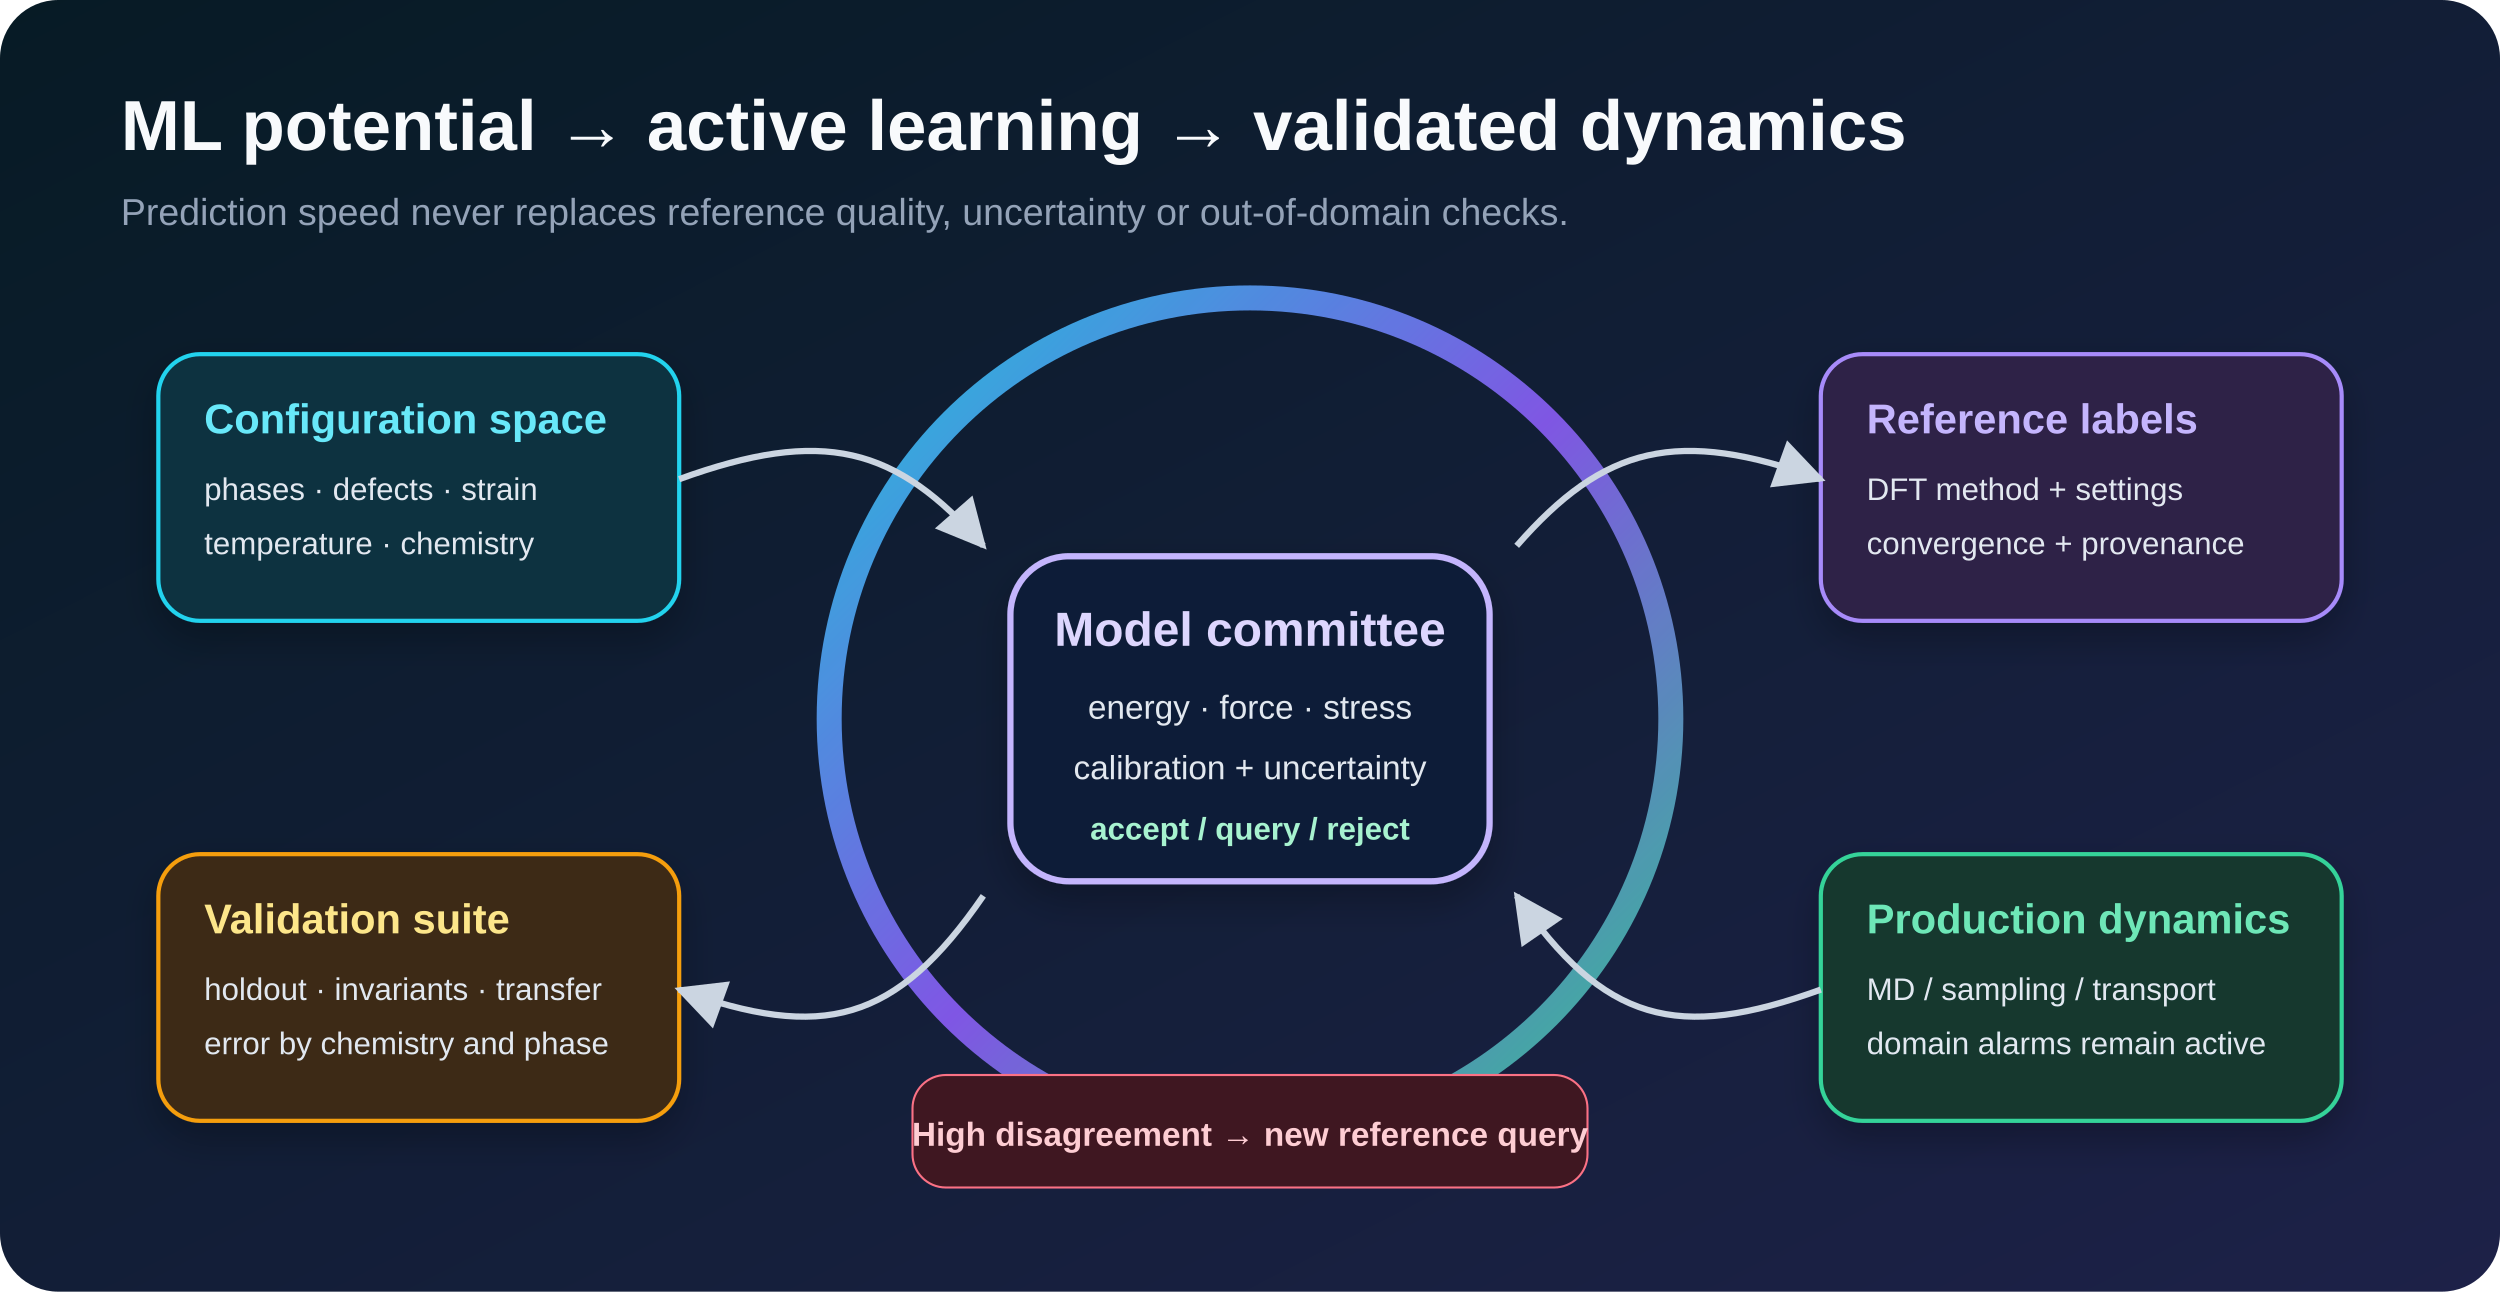
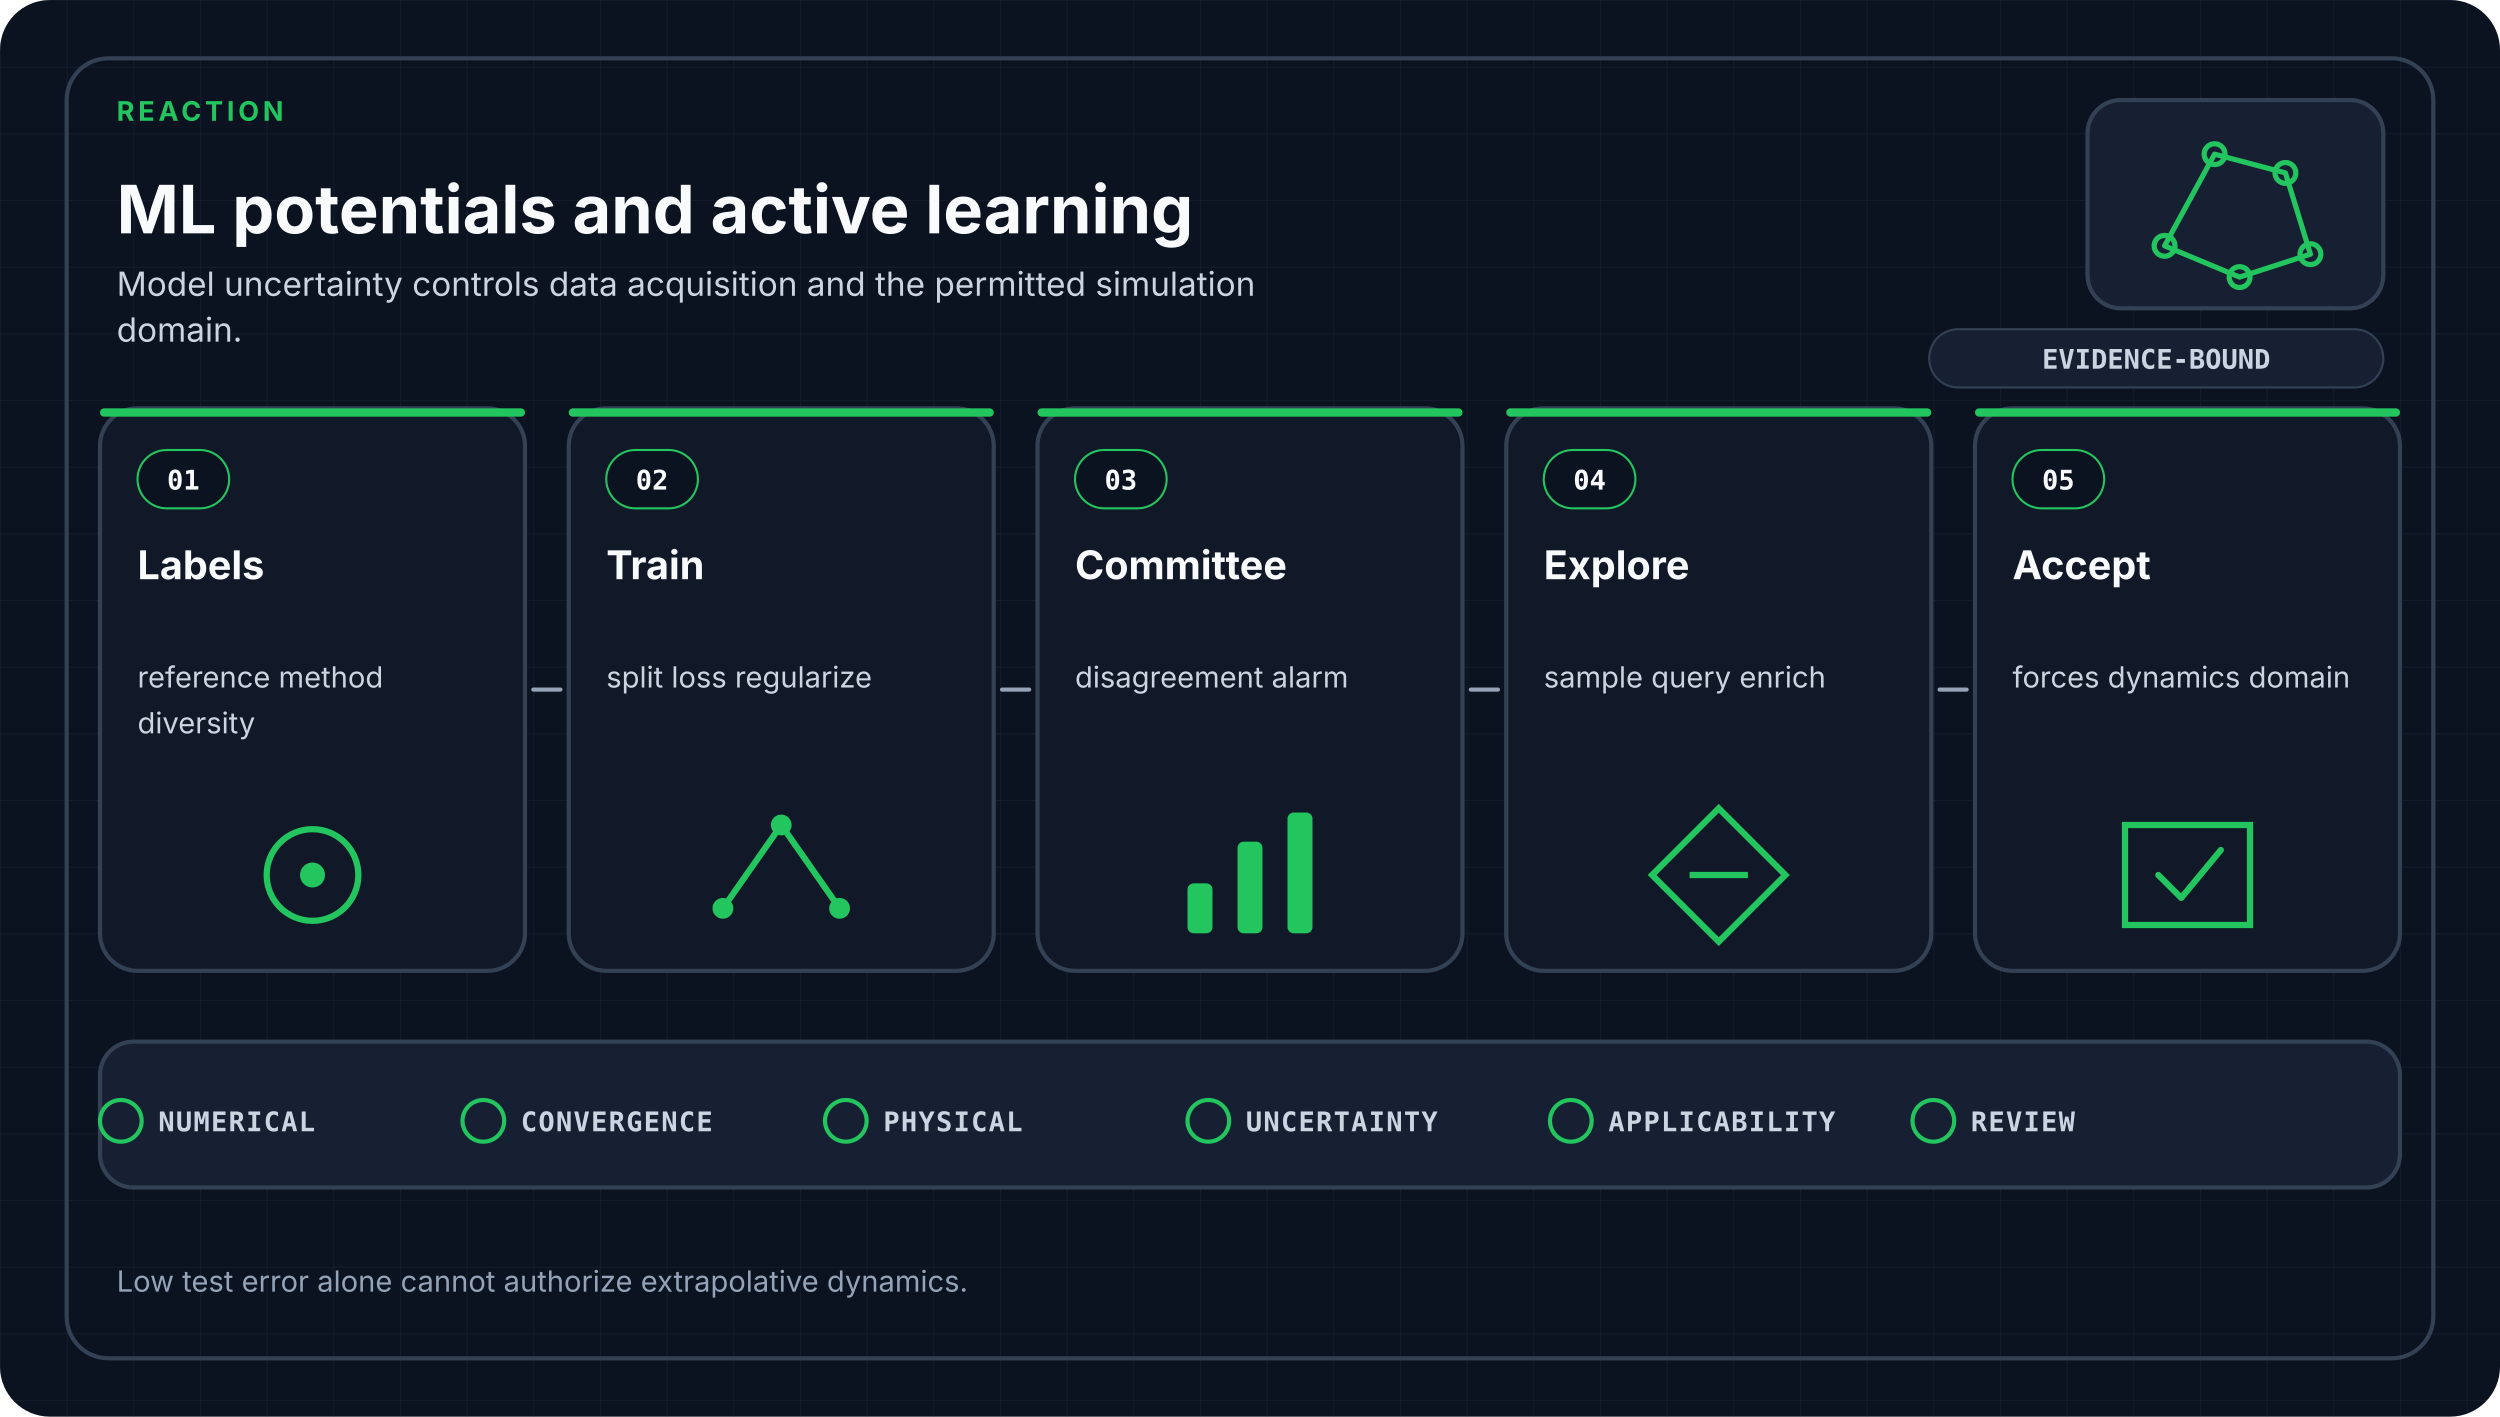
- <svg xmlns="http://www.w3.org/2000/svg" viewBox="0 0 1200 620" role="img" aria-labelledby="title desc">
+ <svg xmlns="http://www.w3.org/2000/svg" viewBox="0 0 1200 680" role="img" aria-labelledby="title desc" data-design-system="uiux-pro-max-scientific-swiss-v1" data-family="reaction">
  <defs>
-     <linearGradient id="bg" x1="0" y1="0" x2="1" y2="1">
-       <stop offset="0" stop-color="#071b25" />
-       <stop offset="1" stop-color="#1d2148" />
-     </linearGradient>
-     <linearGradient id="ring" x1="0" y1="0" x2="1" y2="1">
-       <stop offset="0" stop-color="#22d3ee" />
-       <stop offset="0.5" stop-color="#8b5cf6" />
-       <stop offset="1" stop-color="#34d399" />
-     </linearGradient>
-     <filter id="shadow" x="-20%" y="-20%" width="140%" height="140%">
-       <feDropShadow dx="0" dy="8" stdDeviation="9" flood-opacity="0.25" />
-     </filter>
-     <marker id="arrow" viewBox="0 0 10 10" refX="9" refY="5" markerWidth="8" markerHeight="8" orient="auto-start-reverse">
-       <path d="M 0 0 L 10 5 L 0 10 z" fill="#cbd5e1" />
-     </marker>
+     <pattern id="grid" width="32" height="32" patternUnits="userSpaceOnUse">
+       <path d="M32 0H0V32" fill="none" stroke="#334155" stroke-width="1" opacity="0.22" />
+     </pattern>
  </defs>
-   <rect width="1200" height="620" rx="28" fill="url(#bg)" />
-   <text x="58" y="72" fill="#f8fafc" font-size="34" font-family="Arial, sans-serif" font-weight="700">ML potential → active learning → validated dynamics</text>
-   <text x="58" y="108" fill="#94a3b8" font-size="18" font-family="Arial, sans-serif">Prediction speed never replaces reference quality, uncertainty or out-of-domain checks.</text>
-   <circle cx="600" cy="345" r="202" fill="none" stroke="url(#ring)" stroke-width="12" opacity="0.9" />
-   <g filter="url(#shadow)">
-     <rect x="485" y="267" width="230" height="156" rx="28" fill="#111f38" stroke="#c4b5fd" stroke-width="3" />
-     <text x="600" y="310" text-anchor="middle" fill="#ddd6fe" font-size="23" font-family="Arial, sans-serif" font-weight="700">Model committee</text>
-     <text x="600" y="345" text-anchor="middle" fill="#e2e8f0" font-size="16" font-family="Arial, sans-serif">energy · force · stress</text>
-     <text x="600" y="374" text-anchor="middle" fill="#e2e8f0" font-size="16" font-family="Arial, sans-serif">calibration + uncertainty</text>
-     <text x="600" y="403" text-anchor="middle" fill="#a7f3d0" font-size="15" font-family="Arial, sans-serif" font-weight="700">accept / query / reject</text>
+   <style>
+     .eyebrow { fill: #22C55E; font-family: ui-sans-serif, system-ui, -apple-system, Segoe UI, sans-serif; font-size: 13px; font-weight: 700; letter-spacing: 1.8px; }
+     .heading { fill: #F8FAFC; font-family: ui-sans-serif, system-ui, -apple-system, Segoe UI, sans-serif; font-size: 32px; font-weight: 700; }
+     .subtitle { fill: #CBD5E1; font-family: ui-sans-serif, system-ui, -apple-system, Segoe UI, sans-serif; font-size: 16px; font-weight: 400; }
+     .card { fill: #111827; stroke: #334155; stroke-width: 2; }
+     .index { fill: #F8FAFC; font-family: ui-monospace, SFMono-Regular, Consolas, monospace; font-size: 13px; font-weight: 700; }
+     .stage { fill: #F8FAFC; font-family: ui-sans-serif, system-ui, -apple-system, Segoe UI, sans-serif; font-size: 19px; font-weight: 650; }
+     .detail { fill: #CBD5E1; font-family: ui-sans-serif, system-ui, -apple-system, Segoe UI, sans-serif; font-size: 14px; font-weight: 400; }
+     .arrow { fill: none; stroke: #94A3B8; stroke-width: 2; stroke-linecap: round; }
+     .gate { fill: #CBD5E1; font-family: ui-monospace, SFMono-Regular, Consolas, monospace; font-size: 13px; font-weight: 650; letter-spacing: 0.6px; }
+     .footer { fill: #94A3B8; font-family: ui-sans-serif, system-ui, -apple-system, Segoe UI, sans-serif; font-size: 14px; font-weight: 400; }
+     .badge { fill: #CBD5E1; font-family: ui-monospace, SFMono-Regular, Consolas, monospace; font-size: 13px; font-weight: 700; }
+   </style>
+   <rect width="1200" height="680" rx="24" fill="#0B1220" />
+   <rect width="1200" height="680" rx="24" fill="url(#grid)" />
+   <rect x="32" y="28" width="1136" height="624" rx="20" fill="none" stroke="#334155" stroke-width="2" />
+   <text x="56.0" y="58" text-anchor="start" class="eyebrow">REACTION</text>
+   <text x="56.0" y="112" text-anchor="start" class="heading">ML potentials and active learning</text>
+   <text x="56.0" y="142.0" class="subtitle">
+     <tspan x="56.0" dy="0">Model uncertainty controls data acquisition and the permitted simulation</tspan>
+     <tspan x="56.0" dy="22">domain.</tspan>
+   </text>
+   <rect x="1002" y="48" width="142" height="100" rx="16" fill="#172033" stroke="#334155" stroke-width="2" />
+   <g transform="translate(1073.0 98.0)" fill="none" stroke="#22C55E" stroke-width="2.5" stroke-linecap="round" stroke-linejoin="round">
+     <path d="M-34 20L-10-24L24-15L36 24L2 35Z" />
+     <circle cx="-34" cy="20" r="5" />
+     <circle cx="-10" cy="-24" r="5" />
+     <circle cx="24" cy="-15" r="5" />
+     <circle cx="36" cy="24" r="5" />
+     <circle cx="2" cy="35" r="5" />
  </g>
-   <g transform="translate(76 170)" filter="url(#shadow)">
-     <rect width="250" height="128" rx="20" fill="#0e3341" stroke="#22d3ee" stroke-width="2" />
-     <text x="22" y="38" fill="#67e8f9" font-size="20" font-family="Arial, sans-serif" font-weight="700">Configuration space</text>
-     <text x="22" y="70" fill="#e2e8f0" font-size="15" font-family="Arial, sans-serif">phases · defects · strain</text>
-     <text x="22" y="96" fill="#e2e8f0" font-size="15" font-family="Arial, sans-serif">temperature · chemistry</text>
-   </g>
-   <path d="M326 230 C395 205 430 214 472 262" fill="none" stroke="#cbd5e1" stroke-width="3" marker-end="url(#arrow)" />
-   <g transform="translate(874 170)" filter="url(#shadow)">
-     <rect width="250" height="128" rx="20" fill="#2e2046" stroke="#a78bfa" stroke-width="2" />
-     <text x="22" y="38" fill="#c4b5fd" font-size="20" font-family="Arial, sans-serif" font-weight="700">Reference labels</text>
-     <text x="22" y="70" fill="#e2e8f0" font-size="15" font-family="Arial, sans-serif">DFT method + settings</text>
-     <text x="22" y="96" fill="#e2e8f0" font-size="15" font-family="Arial, sans-serif">convergence + provenance</text>
-   </g>
-   <path d="M728 262 C770 214 805 205 874 230" fill="none" stroke="#cbd5e1" stroke-width="3" marker-end="url(#arrow)" />
-   <g transform="translate(874 410)" filter="url(#shadow)">
-     <rect width="250" height="128" rx="20" fill="#12372f" stroke="#34d399" stroke-width="2" />
-     <text x="22" y="38" fill="#6ee7b7" font-size="20" font-family="Arial, sans-serif" font-weight="700">Production dynamics</text>
-     <text x="22" y="70" fill="#e2e8f0" font-size="15" font-family="Arial, sans-serif">MD / sampling / transport</text>
-     <text x="22" y="96" fill="#e2e8f0" font-size="15" font-family="Arial, sans-serif">domain alarms remain active</text>
-   </g>
-   <path d="M874 475 C805 500 770 491 728 430" fill="none" stroke="#cbd5e1" stroke-width="3" marker-end="url(#arrow)" />
-   <g transform="translate(76 410)" filter="url(#shadow)">
-     <rect width="250" height="128" rx="20" fill="#3c2a17" stroke="#f59e0b" stroke-width="2" />
-     <text x="22" y="38" fill="#fde68a" font-size="20" font-family="Arial, sans-serif" font-weight="700">Validation suite</text>
-     <text x="22" y="70" fill="#e2e8f0" font-size="15" font-family="Arial, sans-serif">holdout · invariants · transfer</text>
-     <text x="22" y="96" fill="#e2e8f0" font-size="15" font-family="Arial, sans-serif">error by chemistry and phase</text>
-   </g>
-   <path d="M472 430 C430 491 395 500 326 475" fill="none" stroke="#cbd5e1" stroke-width="3" marker-end="url(#arrow)" />
-   <g transform="translate(438 516)">
-     <rect width="324" height="54" rx="16" fill="#3f1721" stroke="#fb7185" />
-     <text x="162" y="34" text-anchor="middle" fill="#fecdd3" font-size="16" font-family="Arial, sans-serif" font-weight="700">High disagreement → new reference query</text>
-   </g>
+   <rect x="926" y="158" width="218" height="28" rx="14" fill="#172033" stroke="#334155" />
+   <text x="1035" y="177" text-anchor="middle" class="badge">EVIDENCE-BOUND</text>
+   <rect x="48.0" y="196.0" width="204.0" height="270.0" rx="18" class="card" />
+   <rect x="48.0" y="196.0" width="204.0" height="4" rx="2" fill="#22C55E" />
+   <rect x="66.0" y="216.0" width="44" height="28" rx="14" fill="#0B1220" stroke="#22C55E" />
+   <text x="88.0" y="235.0" text-anchor="middle" class="index">01</text>
+   <text x="66.0" y="278.0" class="stage">
+     <tspan x="66.0" dy="0">Labels</tspan>
+   </text>
+   <text x="66.0" y="330.0" class="detail">
+     <tspan x="66.0" dy="0">reference method</tspan>
+     <tspan x="66.0" dy="22">diversity</tspan>
+   </text>
+   <circle cx="150.0" cy="420.0" r="22" fill="none" stroke="#22C55E" stroke-width="3" />
+   <circle cx="150.0" cy="420.0" r="6" fill="#22C55E" />
+   <rect x="273.0" y="196.0" width="204.0" height="270.0" rx="18" class="card" />
+   <rect x="273.0" y="196.0" width="204.0" height="4" rx="2" fill="#22C55E" />
+   <rect x="291.0" y="216.0" width="44" height="28" rx="14" fill="#0B1220" stroke="#22C55E" />
+   <text x="313.0" y="235.0" text-anchor="middle" class="index">02</text>
+   <text x="291.0" y="278.0" class="stage">
+     <tspan x="291.0" dy="0">Train</tspan>
+   </text>
+   <text x="291.0" y="330.0" class="detail">
+     <tspan x="291.0" dy="0">split loss regularize</tspan>
+   </text>
+   <path d="M347.0 436.0L375.0 396.0L403.0 436.0" fill="none" stroke="#22C55E" stroke-width="3" />
+   <circle cx="347.0" cy="436.0" r="5" fill="#22C55E" />
+   <circle cx="375.0" cy="396.0" r="5" fill="#22C55E" />
+   <circle cx="403.0" cy="436.0" r="5" fill="#22C55E" />
+   <rect x="498.0" y="196.0" width="204.0" height="270.0" rx="18" class="card" />
+   <rect x="498.0" y="196.0" width="204.0" height="4" rx="2" fill="#22C55E" />
+   <rect x="516.0" y="216.0" width="44" height="28" rx="14" fill="#0B1220" stroke="#22C55E" />
+   <text x="538.0" y="235.0" text-anchor="middle" class="index">03</text>
+   <text x="516.0" y="278.0" class="stage">
+     <tspan x="516.0" dy="0">Committee</tspan>
+   </text>
+   <text x="516.0" y="330.0" class="detail">
+     <tspan x="516.0" dy="0">disagreement alarm</tspan>
+   </text>
+   <rect x="570.0" y="424.0" width="12" height="24" rx="3" fill="#22C55E" />
+   <rect x="594.0" y="404.0" width="12" height="44" rx="3" fill="#22C55E" />
+   <rect x="618.0" y="390.0" width="12" height="58" rx="3" fill="#22C55E" />
+   <rect x="723.0" y="196.0" width="204.0" height="270.0" rx="18" class="card" />
+   <rect x="723.0" y="196.0" width="204.0" height="4" rx="2" fill="#22C55E" />
+   <rect x="741.0" y="216.0" width="44" height="28" rx="14" fill="#0B1220" stroke="#22C55E" />
+   <text x="763.0" y="235.0" text-anchor="middle" class="index">04</text>
+   <text x="741.0" y="278.0" class="stage">
+     <tspan x="741.0" dy="0">Explore</tspan>
+   </text>
+   <text x="741.0" y="330.0" class="detail">
+     <tspan x="741.0" dy="0">sample query enrich</tspan>
+   </text>
+   <path d="M825.0 388.0L857.0 420.0L825.0 452.0L793.0 420.0Z" fill="none" stroke="#22C55E" stroke-width="3" />
+   <path d="M811.0 420.0H839.0" stroke="#22C55E" stroke-width="3" />
+   <rect x="948.0" y="196.0" width="204.0" height="270.0" rx="18" class="card" />
+   <rect x="948.0" y="196.0" width="204.0" height="4" rx="2" fill="#22C55E" />
+   <rect x="966.0" y="216.0" width="44" height="28" rx="14" fill="#0B1220" stroke="#22C55E" />
+   <text x="988.0" y="235.0" text-anchor="middle" class="index">05</text>
+   <text x="966.0" y="278.0" class="stage">
+     <tspan x="966.0" dy="0">Accept</tspan>
+   </text>
+   <text x="966.0" y="330.0" class="detail">
+     <tspan x="966.0" dy="0">forces dynamics domain</tspan>
+   </text>
+   <path d="M1020.0 396.0H1080.0V444.0H1020.0Z" fill="none" stroke="#22C55E" stroke-width="3" />
+   <path d="M1036.0 420.0L1047.0 431.0L1066.0 408.0" fill="none" stroke="#22C55E" stroke-width="3" stroke-linecap="round" stroke-linejoin="round" />
+   <path d="M256.0 331.0H269.0" class="arrow" />
+   <path d="M481.0 331.0H494.0" class="arrow" />
+   <path d="M706.0 331.0H719.0" class="arrow" />
+   <path d="M931.0 331.0H944.0" class="arrow" />
+   <rect x="48" y="500" width="1104" height="70" rx="16" fill="#172033" stroke="#334155" stroke-width="2" />
+   <circle cx="58.0" cy="538" r="10" fill="none" stroke="#22C55E" stroke-width="2" />
+   <text x="76.0" y="543" class="gate">NUMERICAL</text>
+   <circle cx="232.0" cy="538" r="10" fill="none" stroke="#22C55E" stroke-width="2" />
+   <text x="250.0" y="543" class="gate">CONVERGENCE</text>
+   <circle cx="406.0" cy="538" r="10" fill="none" stroke="#22C55E" stroke-width="2" />
+   <text x="424.0" y="543" class="gate">PHYSICAL</text>
+   <circle cx="580.0" cy="538" r="10" fill="none" stroke="#22C55E" stroke-width="2" />
+   <text x="598.0" y="543" class="gate">UNCERTAINTY</text>
+   <circle cx="754.0" cy="538" r="10" fill="none" stroke="#22C55E" stroke-width="2" />
+   <text x="772.0" y="543" class="gate">APPLICABILITY</text>
+   <circle cx="928.0" cy="538" r="10" fill="none" stroke="#22C55E" stroke-width="2" />
+   <text x="946.0" y="543" class="gate">REVIEW</text>
+   <text x="56.0" y="620.0" class="footer">
+     <tspan x="56.0" dy="0">Low test error alone cannot authorize extrapolative dynamics.</tspan>
+   </text>
</svg>
